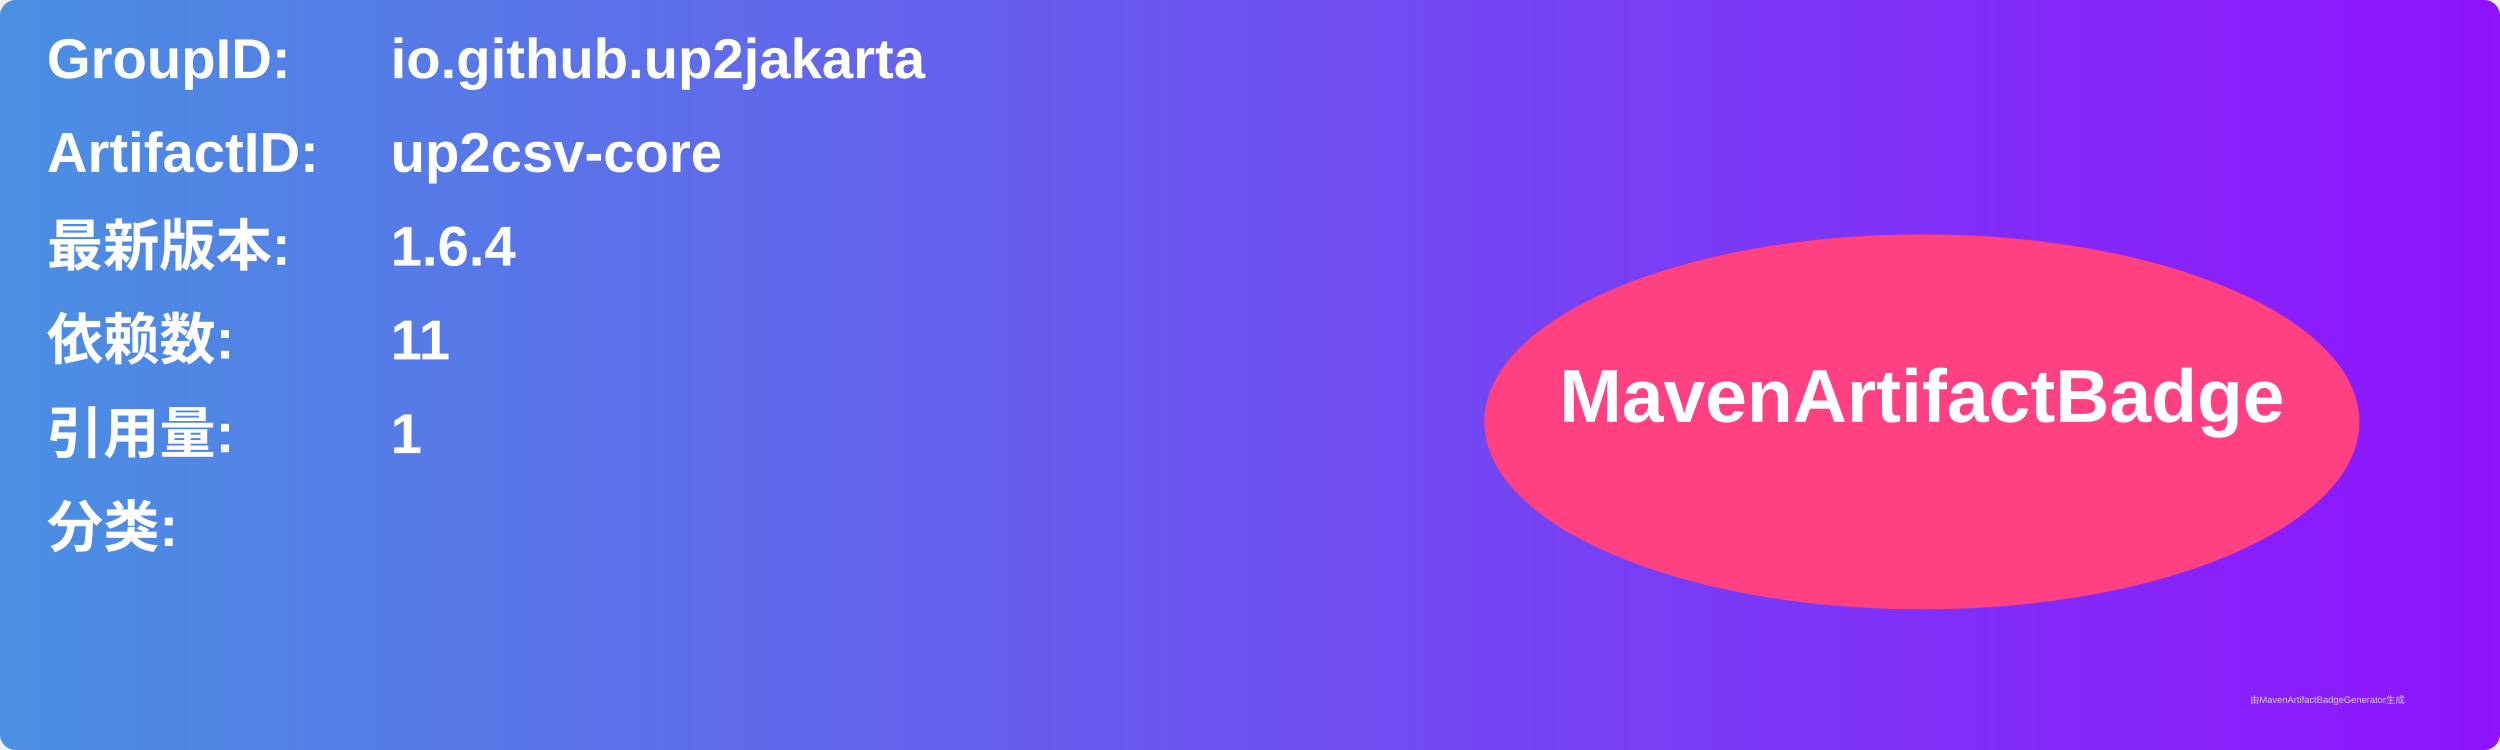
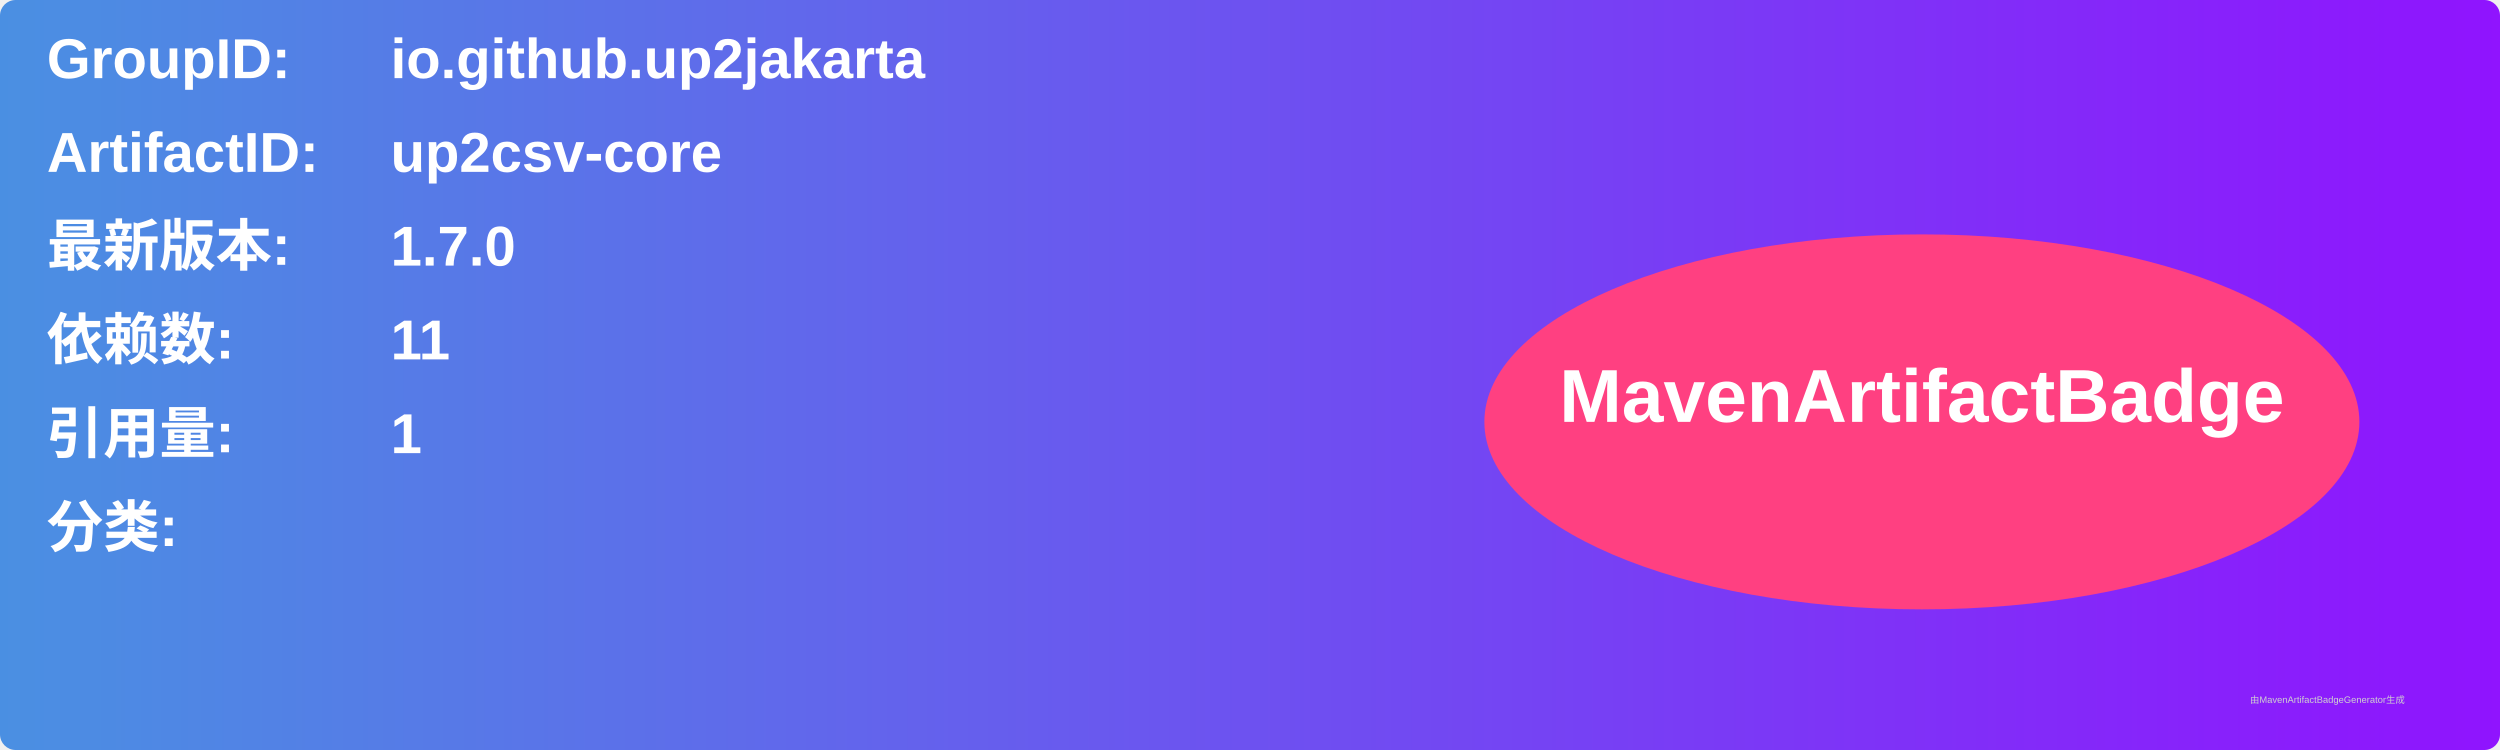
<svg xmlns="http://www.w3.org/2000/svg" width="800" height="240" viewBox="0 0 800 240">
  <linearGradient id="grad" x1="0%" y1="0%" x2="100%" y2="0%">
    <stop offset="0%" stop-color="#4a90e2" />
    <stop offset="100%" stop-color="#9013fe" />
  </linearGradient>
  <rect width="100%" height="100%" rx="5" ry="5" fill="url(#grad)" />
  <g transform="translate(15, 15)">
    <text x="0" y="10" font-family="Arial" font-size="18" fill="white" font-weight="bold" width="260">GroupID:</text>
    <text x="110" y="10" font-family="Arial" font-size="18" fill="white" font-weight="bold" width="460">io.github.up2jakarta</text>
    <text x="0" y="40" font-family="Arial" font-size="18" fill="white" font-weight="bold" width="260">ArtifactID:</text>
    <text x="110" y="40" font-family="Arial" font-size="18" fill="white" font-weight="bold" width="460">up2csv-core</text>
    <text x="0" y="70" font-family="Arial" font-size="18" fill="white" font-weight="bold">最新版本:</text>
    <text x="110" y="70" font-family="Arial" font-size="18" fill="white" font-weight="bold">
-       <tspan font-weight="bold">1.6.4</tspan>
+       <tspan font-weight="bold">1.7.0</tspan>
    </text>
    <text x="0" y="100" font-family="Arial" font-size="18" fill="white" font-weight="bold">依赖数: </text>
    <text x="110" y="100" font-family="Arial" font-size="18" fill="white">
      <tspan font-weight="bold">11</tspan>
    </text>
    <text x="0" y="130" font-family="Arial" font-size="18" fill="white" font-weight="bold">引用量: </text>
    <text x="110" y="130" font-family="Arial" font-size="18" fill="white">
      <tspan font-weight="bold">1</tspan>
    </text>
    <text x="0" y="160" font-family="Arial" font-size="18" fill="white" font-weight="bold">分类:</text>
    <text x="10" y="190" font-family="Arial" font-size="10" fill="white">
      <tspan font-weight="bold" />
    </text>
    <ellipse cx="600" cy="120" rx="140" ry="60" fill="#ff4081" />
    <text x="600" y="120" text-anchor="middle" font-family="Arial" font-size="24" fill="white" font-weight="bold">MavenArtifactBadge</text>
  </g>
  <text x="720" y="225" font-family="Arial" font-size="3" fill="#d0d0d0">由MavenArtifactBadgeGenerator生成</text>
</svg>
